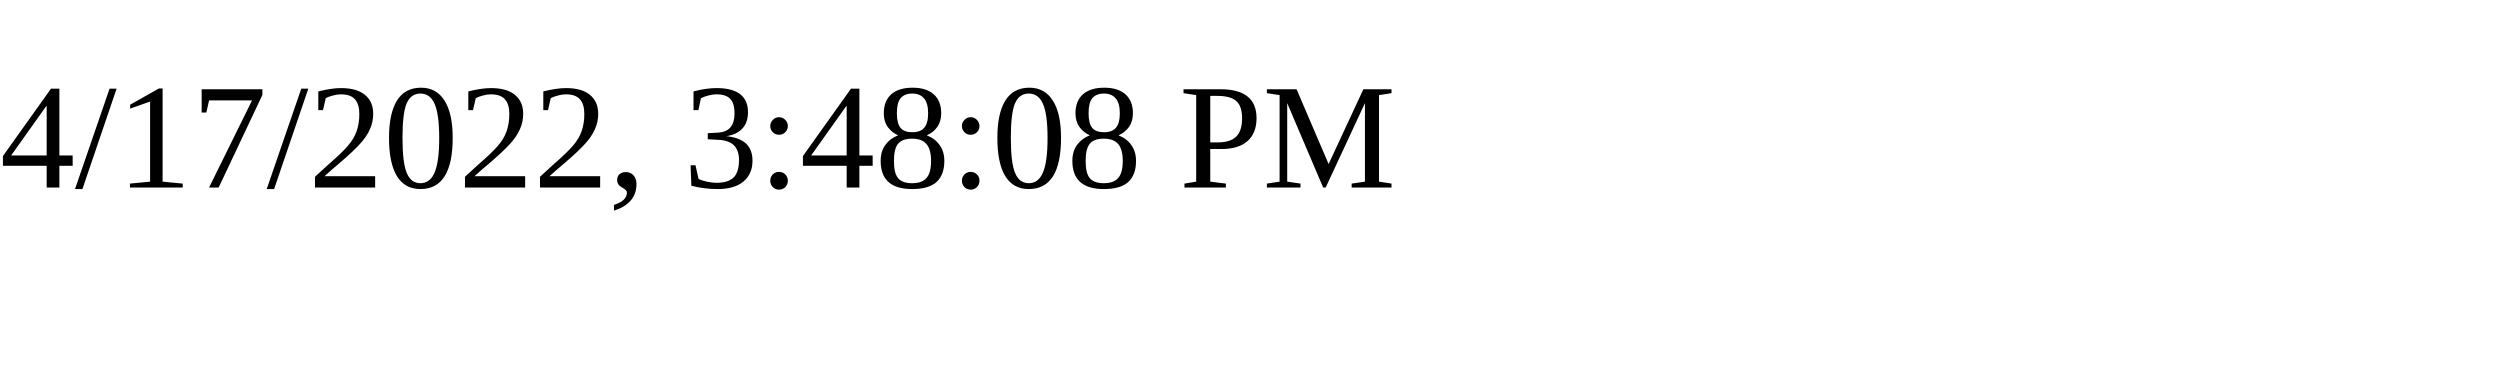
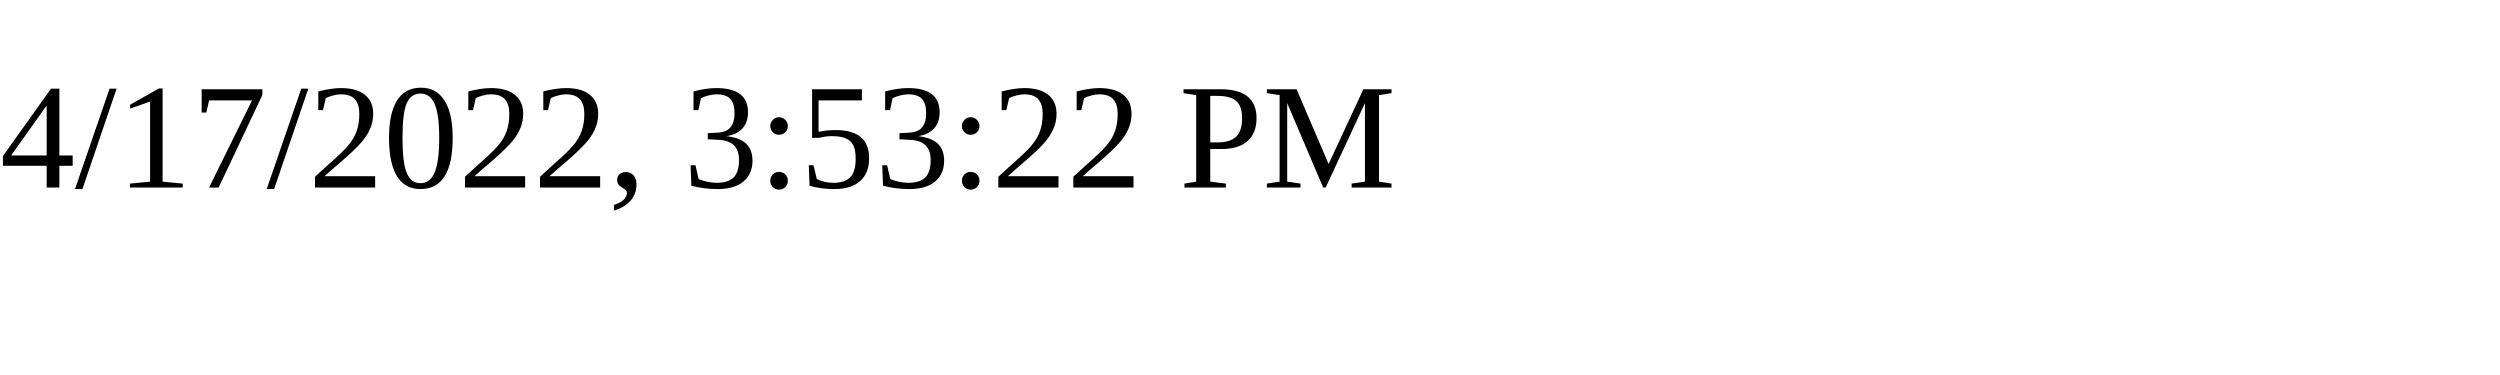
<svg xmlns="http://www.w3.org/2000/svg" height="30" width="200">
-   <text x="0" y="15">4/17/2022, 3:48:08 PM</text>
+   <text x="0" y="15">4/17/2022, 3:53:22 PM</text>
</svg>
